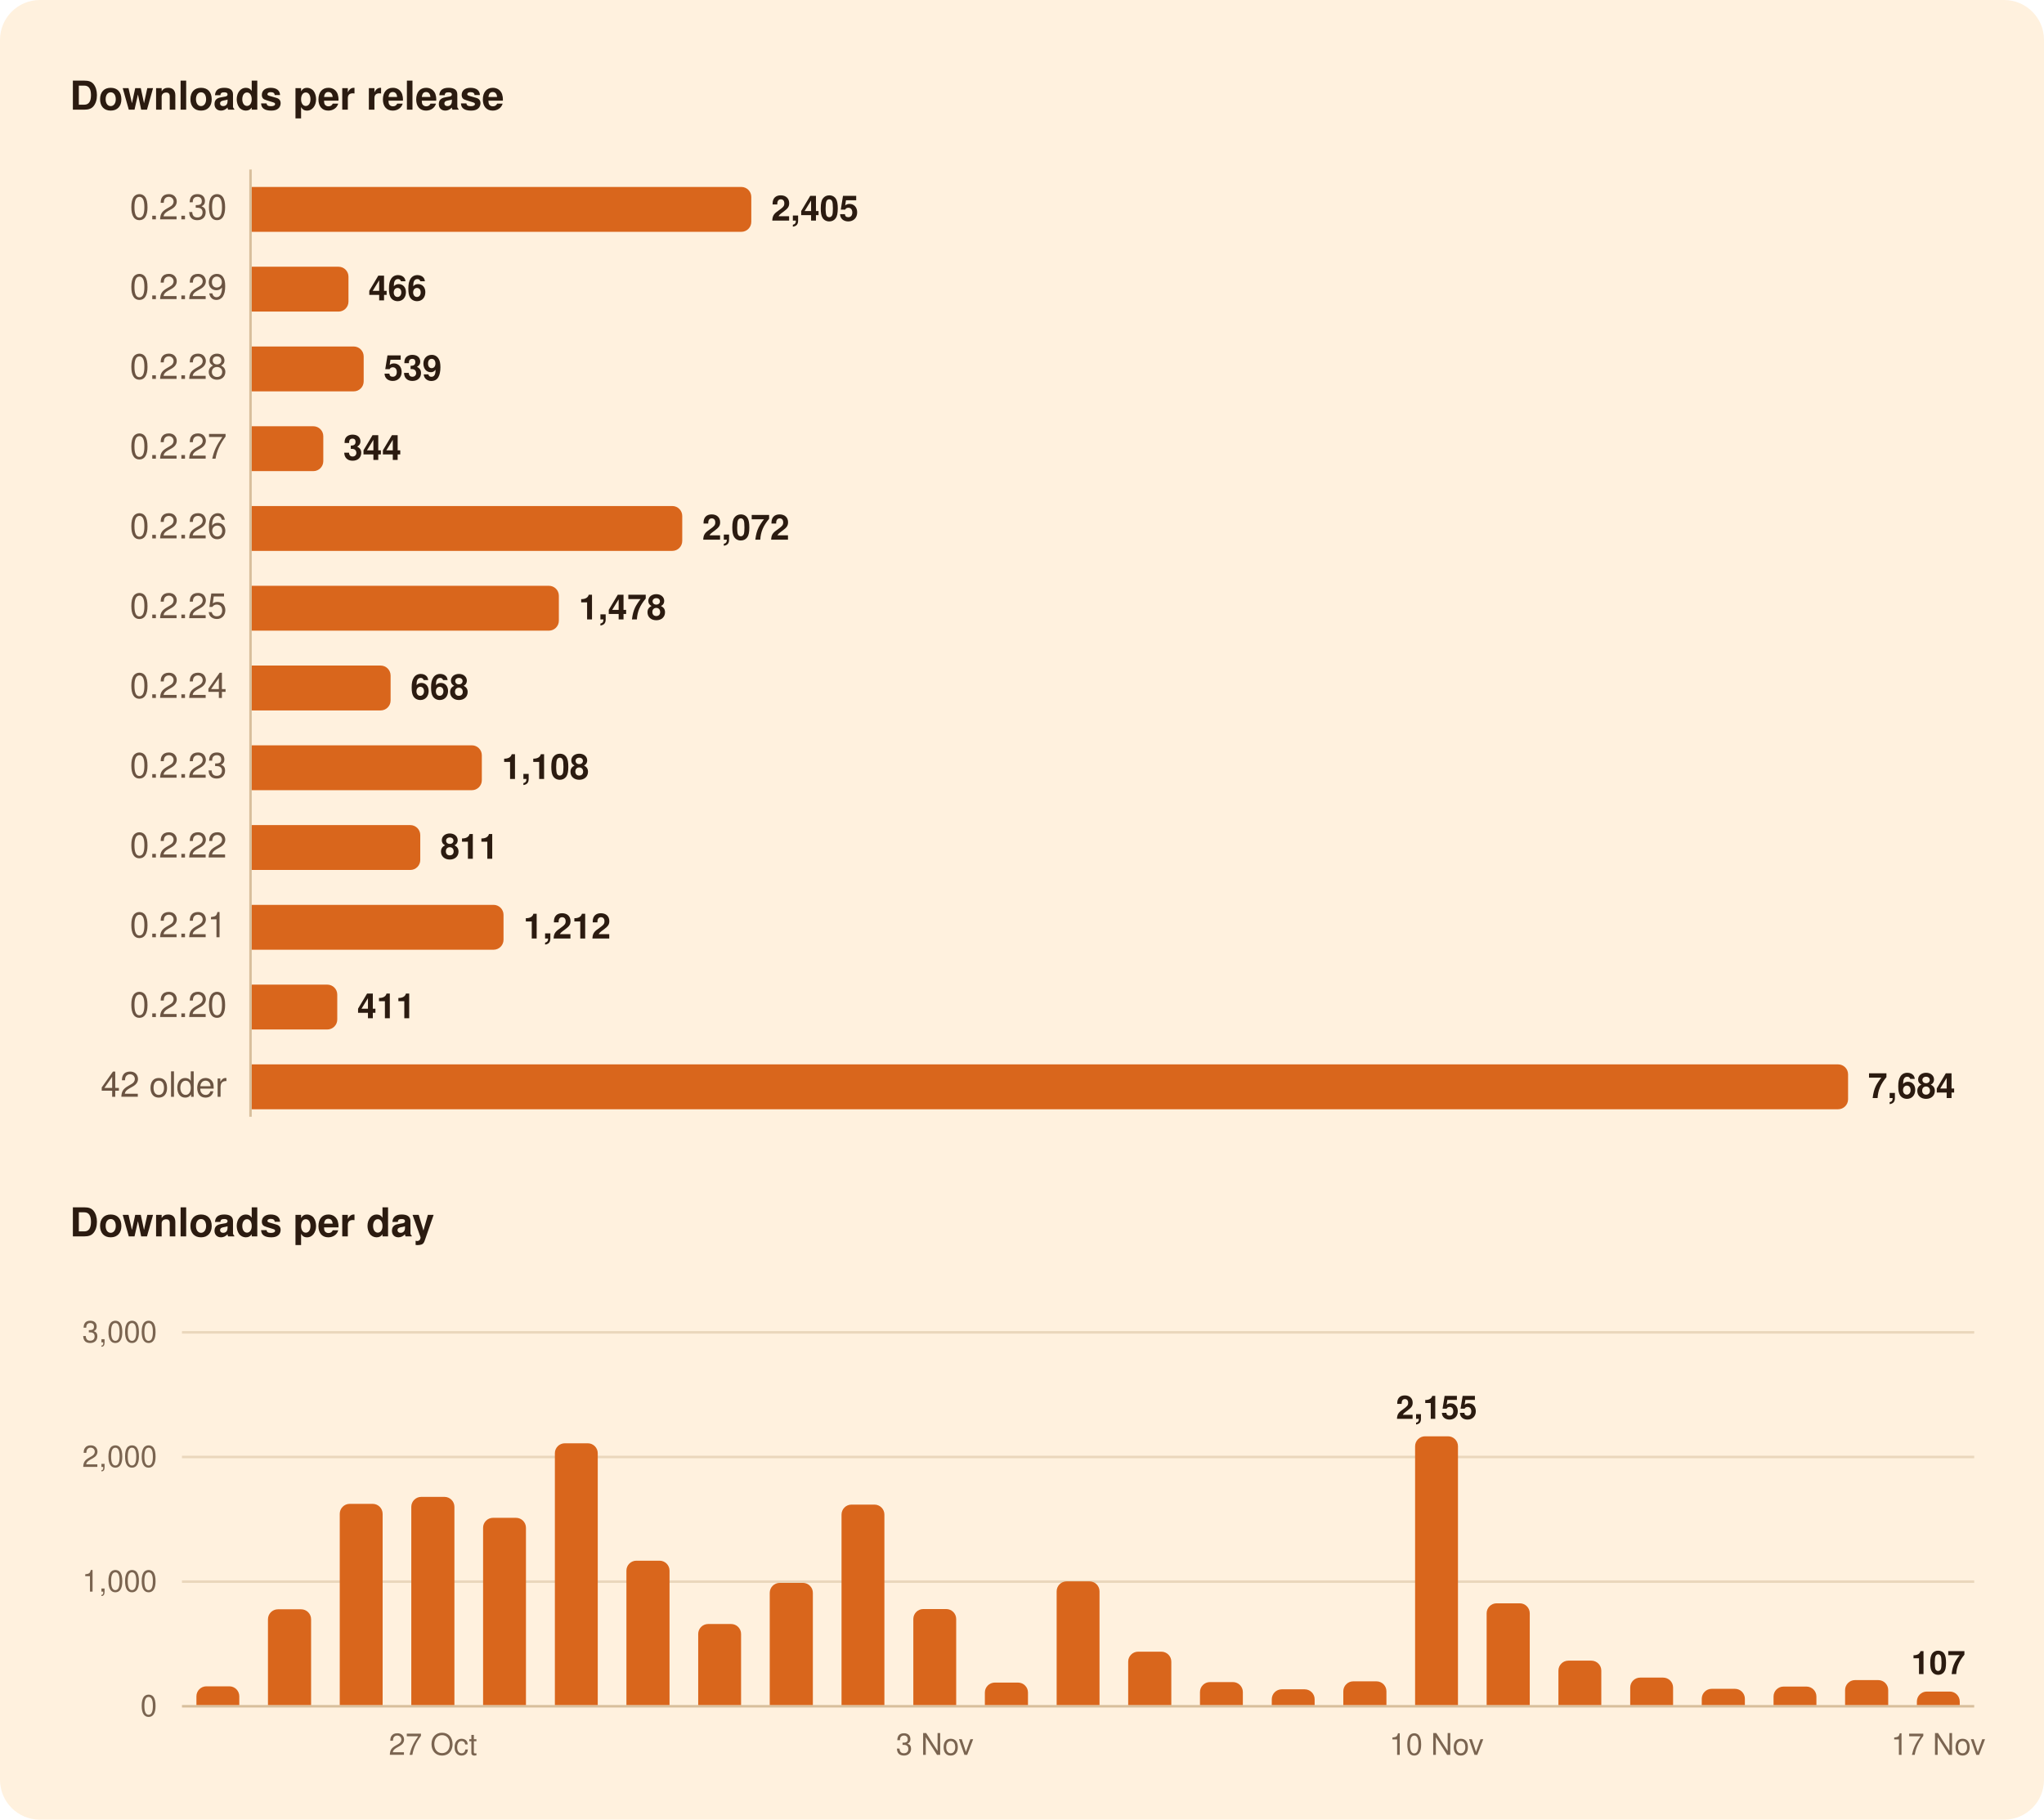
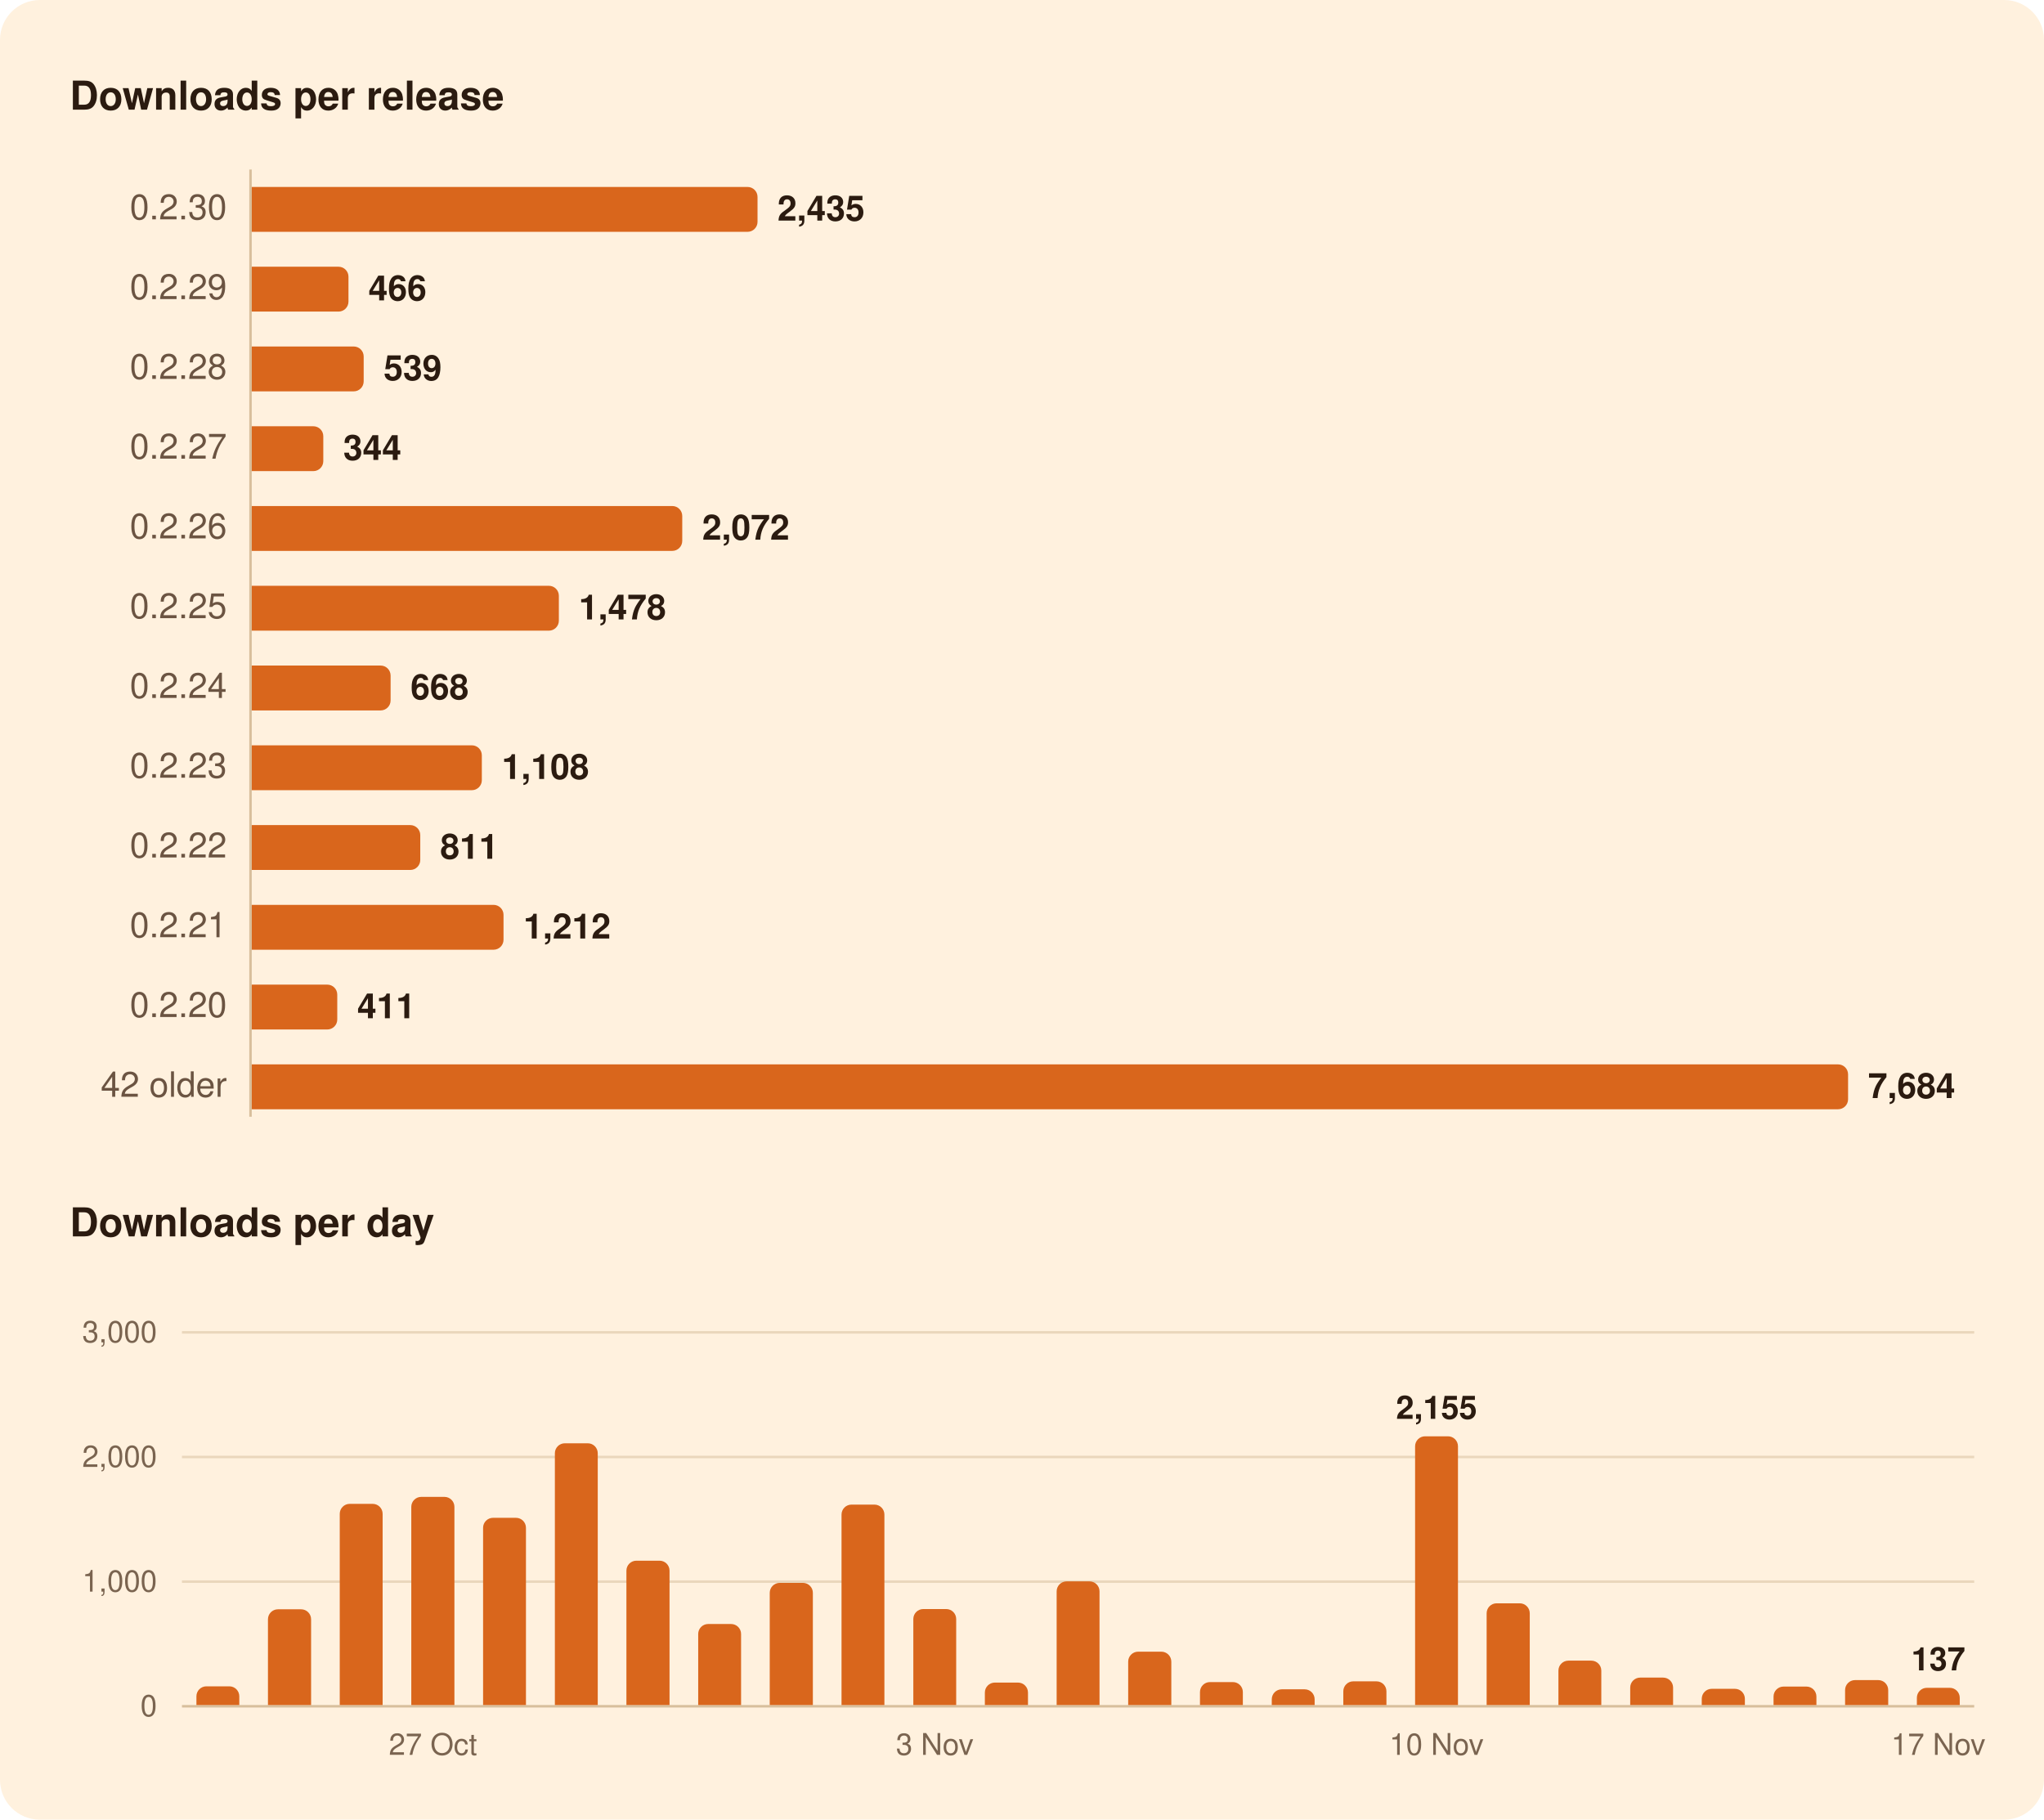
<svg xmlns="http://www.w3.org/2000/svg" width="820" height="730" viewBox="0 0 820 730" role="img" aria-labelledby="title">
  <rect width="820" height="730" rx="16" fill="#FFF1DE" />
  <g font-family="-apple-system, BlinkMacSystemFont, 'Segoe UI', system-ui, Helvetica, Arial, sans-serif">
    <path d="M100.5,68.0L100.5,448.0" stroke="#D8BF9C" stroke-width="1" />
    <path d="M73.0,634.5L792.0,634.5" stroke="#EAD7BC" stroke-width="1" />
    <path d="M73.0,584.5L792.0,584.5" stroke="#EAD7BC" stroke-width="1" />
    <path d="M73.0,534.5L792.0,534.5" stroke="#EAD7BC" stroke-width="1" />
    <path d="M73.0,684.5L792.0,684.5" stroke="#D8BF9C" stroke-width="1" />
-     <path d="M101.0,75.0H297.4A4.0,4.0 0 0 1 301.4,79.0V89.0A4.0,4.0 0 0 1 297.4,93.0H101.0Z" fill="#D9661C" />
+     <path d="M101.0,75.0H299.9A4.0,4.0 0 0 1 303.9,79.0V89.0A4.0,4.0 0 0 1 299.9,93.0H101.0Z" fill="#D9661C" />
    <path d="M101.0,107.0H135.8A4.0,4.0 0 0 1 139.8,111.0V121.0A4.0,4.0 0 0 1 135.8,125.0H101.0Z" fill="#D9661C" />
    <path d="M101.0,139.0H141.9A4.0,4.0 0 0 1 145.9,143.0V153.0A4.0,4.0 0 0 1 141.9,157.0H101.0Z" fill="#D9661C" />
    <path d="M101.0,171.0H125.7A4.0,4.0 0 0 1 129.7,175.0V185.0A4.0,4.0 0 0 1 125.7,189.0H101.0Z" fill="#D9661C" />
    <path d="M101.0,203.0H269.7A4.0,4.0 0 0 1 273.7,207.0V217.0A4.0,4.0 0 0 1 269.7,221.0H101.0Z" fill="#D9661C" />
    <path d="M101.0,235.0H220.2A4.0,4.0 0 0 1 224.2,239.0V249.0A4.0,4.0 0 0 1 220.2,253.0H101.0Z" fill="#D9661C" />
    <path d="M101.0,267.0H152.7A4.0,4.0 0 0 1 156.7,271.0V281.0A4.0,4.0 0 0 1 152.7,285.0H101.0Z" fill="#D9661C" />
    <path d="M101.0,299.0H189.3A4.0,4.0 0 0 1 193.3,303.0V313.0A4.0,4.0 0 0 1 189.3,317.0H101.0Z" fill="#D9661C" />
    <path d="M101.0,331.0H164.6A4.0,4.0 0 0 1 168.6,335.0V345.0A4.0,4.0 0 0 1 164.6,349.0H101.0Z" fill="#D9661C" />
    <path d="M101.0,363.0H198.0A4.0,4.0 0 0 1 202.0,367.0V377.0A4.0,4.0 0 0 1 198.0,381.0H101.0Z" fill="#D9661C" />
    <path d="M101.0,395.0H131.3A4.0,4.0 0 0 1 135.3,399.0V409.0A4.0,4.0 0 0 1 131.3,413.0H101.0Z" fill="#D9661C" />
    <path d="M101.0,427.0H737.4A4.0,4.0 0 0 1 741.4,431.0V441.0A4.0,4.0 0 0 1 737.4,445.0H101.0Z" fill="#D9661C" />
    <path d="M78.8,684.0V680.5A4.0,4.0 0 0 1 82.8,676.5H92.0A4.0,4.0 0 0 1 96.0,680.5V684.0Z" fill="#D9661C" />
    <path d="M107.5,684.0V649.6A4.0,4.0 0 0 1 111.5,645.6H120.8A4.0,4.0 0 0 1 124.8,649.6V684.0Z" fill="#D9661C" />
    <path d="M136.3,684.0V607.3A4.0,4.0 0 0 1 140.3,603.3H149.5A4.0,4.0 0 0 1 153.5,607.3V684.0Z" fill="#D9661C" />
    <path d="M165.0,684.0V604.5A4.0,4.0 0 0 1 169.0,600.5H178.3A4.0,4.0 0 0 1 182.3,604.5V684.0Z" fill="#D9661C" />
    <path d="M193.8,684.0V612.9A4.0,4.0 0 0 1 197.8,608.9H207.0A4.0,4.0 0 0 1 211.0,612.9V684.0Z" fill="#D9661C" />
    <path d="M222.6,684.0V583.0A4.0,4.0 0 0 1 226.6,579.0H235.8A4.0,4.0 0 0 1 239.8,583.0V684.0Z" fill="#D9661C" />
    <path d="M251.3,684.0V630.1A4.0,4.0 0 0 1 255.3,626.1H264.6A4.0,4.0 0 0 1 268.6,630.1V684.0Z" fill="#D9661C" />
    <path d="M280.1,684.0V655.5A4.0,4.0 0 0 1 284.1,651.5H293.3A4.0,4.0 0 0 1 297.3,655.5V684.0Z" fill="#D9661C" />
    <path d="M308.8,684.0V639.0A4.0,4.0 0 0 1 312.8,635.0H322.1A4.0,4.0 0 0 1 326.1,639.0V684.0Z" fill="#D9661C" />
    <path d="M337.6,684.0V607.6A4.0,4.0 0 0 1 341.6,603.6H350.8A4.0,4.0 0 0 1 354.8,607.6V684.0Z" fill="#D9661C" />
    <path d="M366.4,684.0V649.5A4.0,4.0 0 0 1 370.4,645.5H379.6A4.0,4.0 0 0 1 383.6,649.5V684.0Z" fill="#D9661C" />
    <path d="M395.1,684.0V679.0A4.0,4.0 0 0 1 399.1,675.0H408.4A4.0,4.0 0 0 1 412.4,679.0V684.0Z" fill="#D9661C" />
    <path d="M423.9,684.0V638.4A4.0,4.0 0 0 1 427.9,634.4H437.1A4.0,4.0 0 0 1 441.1,638.4V684.0Z" fill="#D9661C" />
    <path d="M452.6,684.0V666.6A4.0,4.0 0 0 1 456.6,662.6H465.9A4.0,4.0 0 0 1 469.9,666.6V684.0Z" fill="#D9661C" />
    <path d="M481.4,684.0V678.8A4.0,4.0 0 0 1 485.4,674.8H494.6A4.0,4.0 0 0 1 498.6,678.8V684.0Z" fill="#D9661C" />
    <path d="M510.2,684.0V681.7A4.0,4.0 0 0 1 514.2,677.7H523.4A4.0,4.0 0 0 1 527.4,681.7V684.0Z" fill="#D9661C" />
    <path d="M538.9,684.0V678.5A4.0,4.0 0 0 1 542.9,674.5H552.2A4.0,4.0 0 0 1 556.2,678.5V684.0Z" fill="#D9661C" />
    <path d="M567.7,684.0V580.2A4.0,4.0 0 0 1 571.7,576.2H580.9A4.0,4.0 0 0 1 584.9,580.2V684.0Z" fill="#D9661C" />
    <path d="M596.4,684.0V647.2A4.0,4.0 0 0 1 600.4,643.2H609.7A4.0,4.0 0 0 1 613.7,647.2V684.0Z" fill="#D9661C" />
    <path d="M625.2,684.0V670.2A4.0,4.0 0 0 1 629.2,666.2H638.4A4.0,4.0 0 0 1 642.4,670.2V684.0Z" fill="#D9661C" />
    <path d="M654.0,684.0V677.0A4.0,4.0 0 0 1 658.0,673.0H667.2A4.0,4.0 0 0 1 671.2,677.0V684.0Z" fill="#D9661C" />
    <path d="M682.7,684.0V681.5A4.0,4.0 0 0 1 686.7,677.5H696.0A4.0,4.0 0 0 1 700.0,681.5V684.0Z" fill="#D9661C" />
    <path d="M711.5,684.0V680.6A4.0,4.0 0 0 1 715.5,676.6H724.7A4.0,4.0 0 0 1 728.7,680.6V684.0Z" fill="#D9661C" />
    <path d="M740.2,684.0V678.0A4.0,4.0 0 0 1 744.2,674.0H753.5A4.0,4.0 0 0 1 757.5,678.0V684.0Z" fill="#D9661C" />
-     <path d="M769.0,684.0V682.6A4.0,4.0 0 0 1 773.0,678.6H782.2A4.0,4.0 0 0 1 786.2,682.6V684.0Z" fill="#D9661C" />
+     <path d="M769.0,684.0V681.1A4.0,4.0 0 0 1 773.0,677.1H782.2A4.0,4.0 0 0 1 786.2,681.1V684.0Z" fill="#D9661C" />
    <text x="28.0" y="44.0" font-size="16" fill="#2B1B10" font-weight="600">Downloads per release</text>
    <text x="91.0" y="88.0" font-size="14" fill="#6B5442" text-anchor="end" style="font-variant-numeric: tabular-nums">0.2.30</text>
-     <text x="309.4" y="88.5" font-size="14" fill="#2B1B10" font-weight="600">2,405</text>
+     <text x="311.9" y="88.5" font-size="14" fill="#2B1B10" font-weight="600">2,435</text>
    <text x="91.0" y="120.0" font-size="14" fill="#6B5442" text-anchor="end" style="font-variant-numeric: tabular-nums">0.2.29</text>
    <text x="147.8" y="120.5" font-size="14" fill="#2B1B10" font-weight="600">466</text>
    <text x="91.0" y="152.0" font-size="14" fill="#6B5442" text-anchor="end" style="font-variant-numeric: tabular-nums">0.2.28</text>
    <text x="153.9" y="152.5" font-size="14" fill="#2B1B10" font-weight="600">539</text>
    <text x="91.0" y="184.0" font-size="14" fill="#6B5442" text-anchor="end" style="font-variant-numeric: tabular-nums">0.2.27</text>
    <text x="137.7" y="184.5" font-size="14" fill="#2B1B10" font-weight="600">344</text>
    <text x="91.0" y="216.0" font-size="14" fill="#6B5442" text-anchor="end" style="font-variant-numeric: tabular-nums">0.2.26</text>
    <text x="281.7" y="216.5" font-size="14" fill="#2B1B10" font-weight="600">2,072</text>
    <text x="91.0" y="248.0" font-size="14" fill="#6B5442" text-anchor="end" style="font-variant-numeric: tabular-nums">0.2.25</text>
    <text x="232.2" y="248.5" font-size="14" fill="#2B1B10" font-weight="600">1,478</text>
    <text x="91.0" y="280.0" font-size="14" fill="#6B5442" text-anchor="end" style="font-variant-numeric: tabular-nums">0.2.24</text>
    <text x="164.7" y="280.5" font-size="14" fill="#2B1B10" font-weight="600">668</text>
    <text x="91.0" y="312.0" font-size="14" fill="#6B5442" text-anchor="end" style="font-variant-numeric: tabular-nums">0.2.23</text>
    <text x="201.3" y="312.5" font-size="14" fill="#2B1B10" font-weight="600">1,108</text>
    <text x="91.0" y="344.0" font-size="14" fill="#6B5442" text-anchor="end" style="font-variant-numeric: tabular-nums">0.2.22</text>
    <text x="176.6" y="344.5" font-size="14" fill="#2B1B10" font-weight="600">811</text>
    <text x="91.0" y="376.0" font-size="14" fill="#6B5442" text-anchor="end" style="font-variant-numeric: tabular-nums">0.2.21</text>
    <text x="210.0" y="376.5" font-size="14" fill="#2B1B10" font-weight="600">1,212</text>
    <text x="91.0" y="408.0" font-size="14" fill="#6B5442" text-anchor="end" style="font-variant-numeric: tabular-nums">0.2.20</text>
    <text x="143.3" y="408.5" font-size="14" fill="#2B1B10" font-weight="600">411</text>
    <text x="91.0" y="440.0" font-size="14" fill="#6B5442" text-anchor="end" style="font-variant-numeric: tabular-nums">42 older</text>
    <text x="749.4" y="440.5" font-size="14" fill="#2B1B10" font-weight="600">7,684</text>
    <text x="28.0" y="496.0" font-size="16" fill="#2B1B10" font-weight="600">Downloads per day</text>
-     <text x="777.6" y="671.6" font-size="13" fill="#2B1B10" font-weight="600" text-anchor="middle">107</text>
+     <text x="777.6" y="670.1" font-size="13" fill="#2B1B10" font-weight="600" text-anchor="middle">137</text>
    <text x="576.3" y="569.2" font-size="13" fill="#2B1B10" font-weight="600" text-anchor="middle">2,155</text>
    <text x="63.0" y="688.5" font-size="12" fill="#7A6450" text-anchor="end" style="font-variant-numeric: tabular-nums">0</text>
    <text x="63.0" y="638.5" font-size="12" fill="#7A6450" text-anchor="end" style="font-variant-numeric: tabular-nums">1,000</text>
    <text x="63.0" y="588.5" font-size="12" fill="#7A6450" text-anchor="end" style="font-variant-numeric: tabular-nums">2,000</text>
    <text x="63.0" y="538.5" font-size="12" fill="#7A6450" text-anchor="end" style="font-variant-numeric: tabular-nums">3,000</text>
    <text x="777.6" y="704.0" font-size="12" fill="#7A6450" text-anchor="middle">17 Nov</text>
    <text x="576.3" y="704.0" font-size="12" fill="#7A6450" text-anchor="middle">10 Nov</text>
    <text x="375.0" y="704.0" font-size="12" fill="#7A6450" text-anchor="middle">3 Nov</text>
    <text x="173.7" y="704.0" font-size="12" fill="#7A6450" text-anchor="middle">27 Oct</text>
  </g>
</svg>
